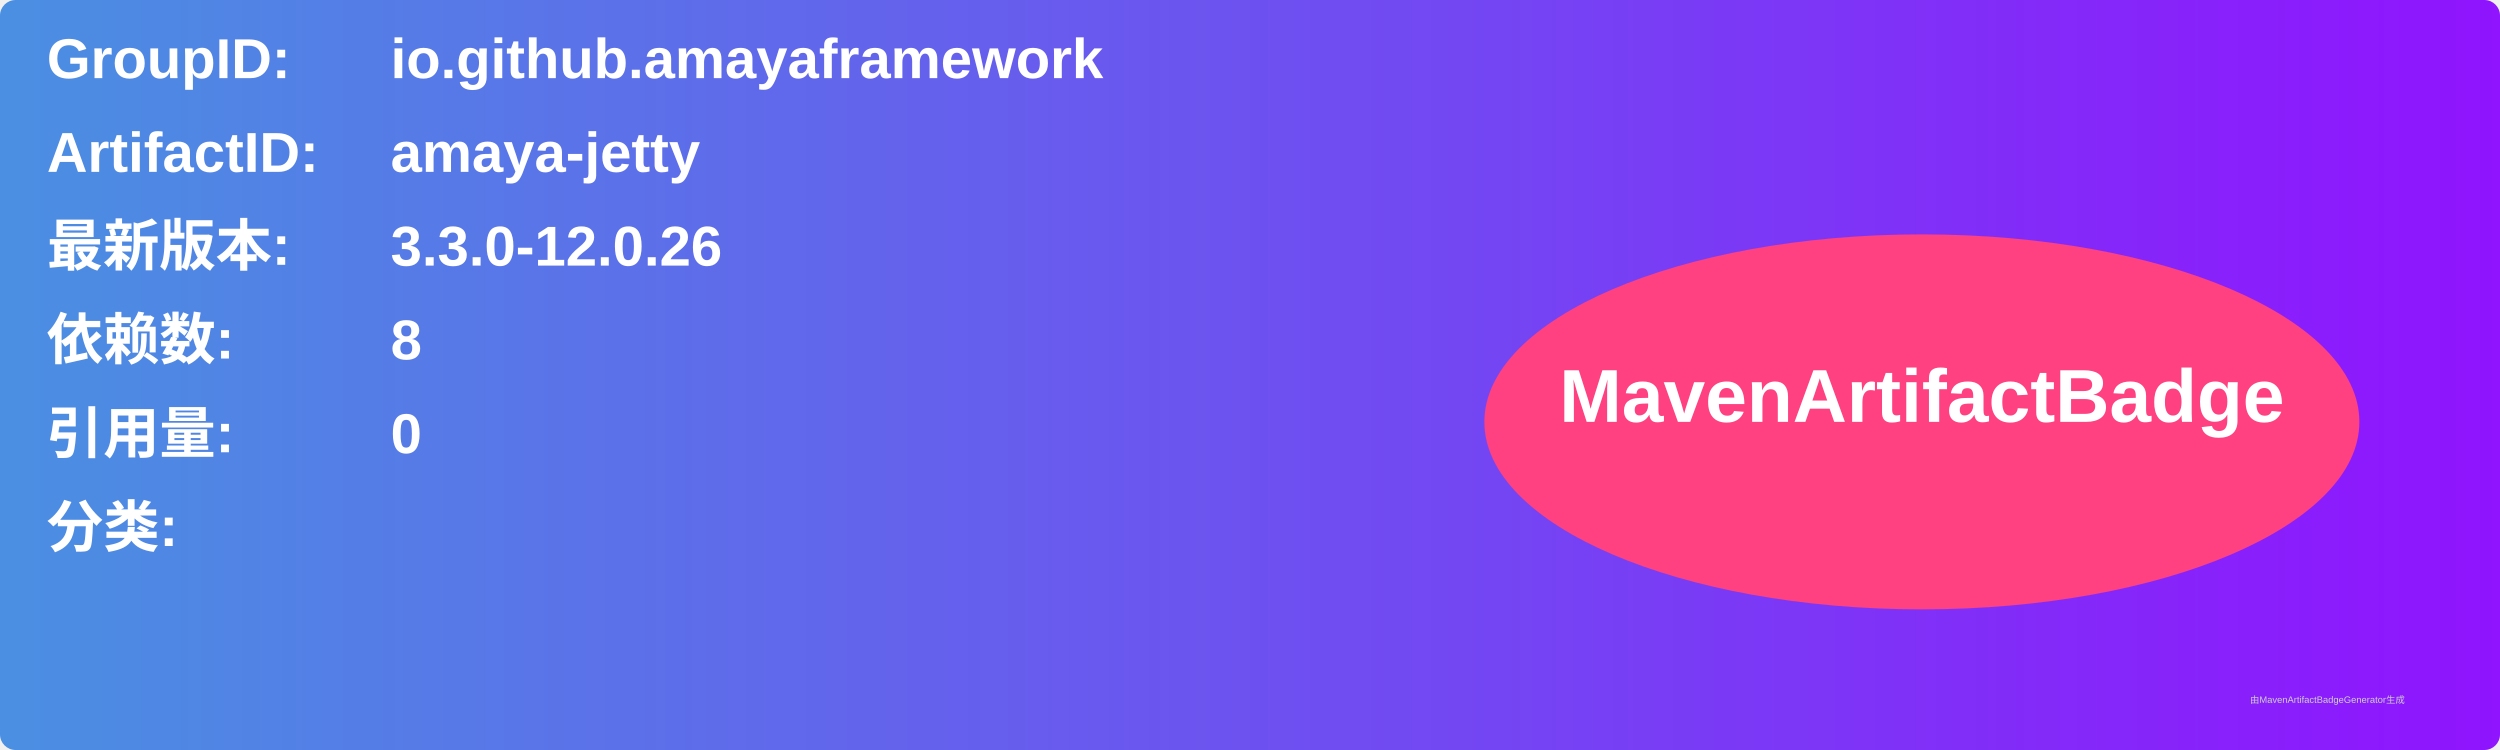
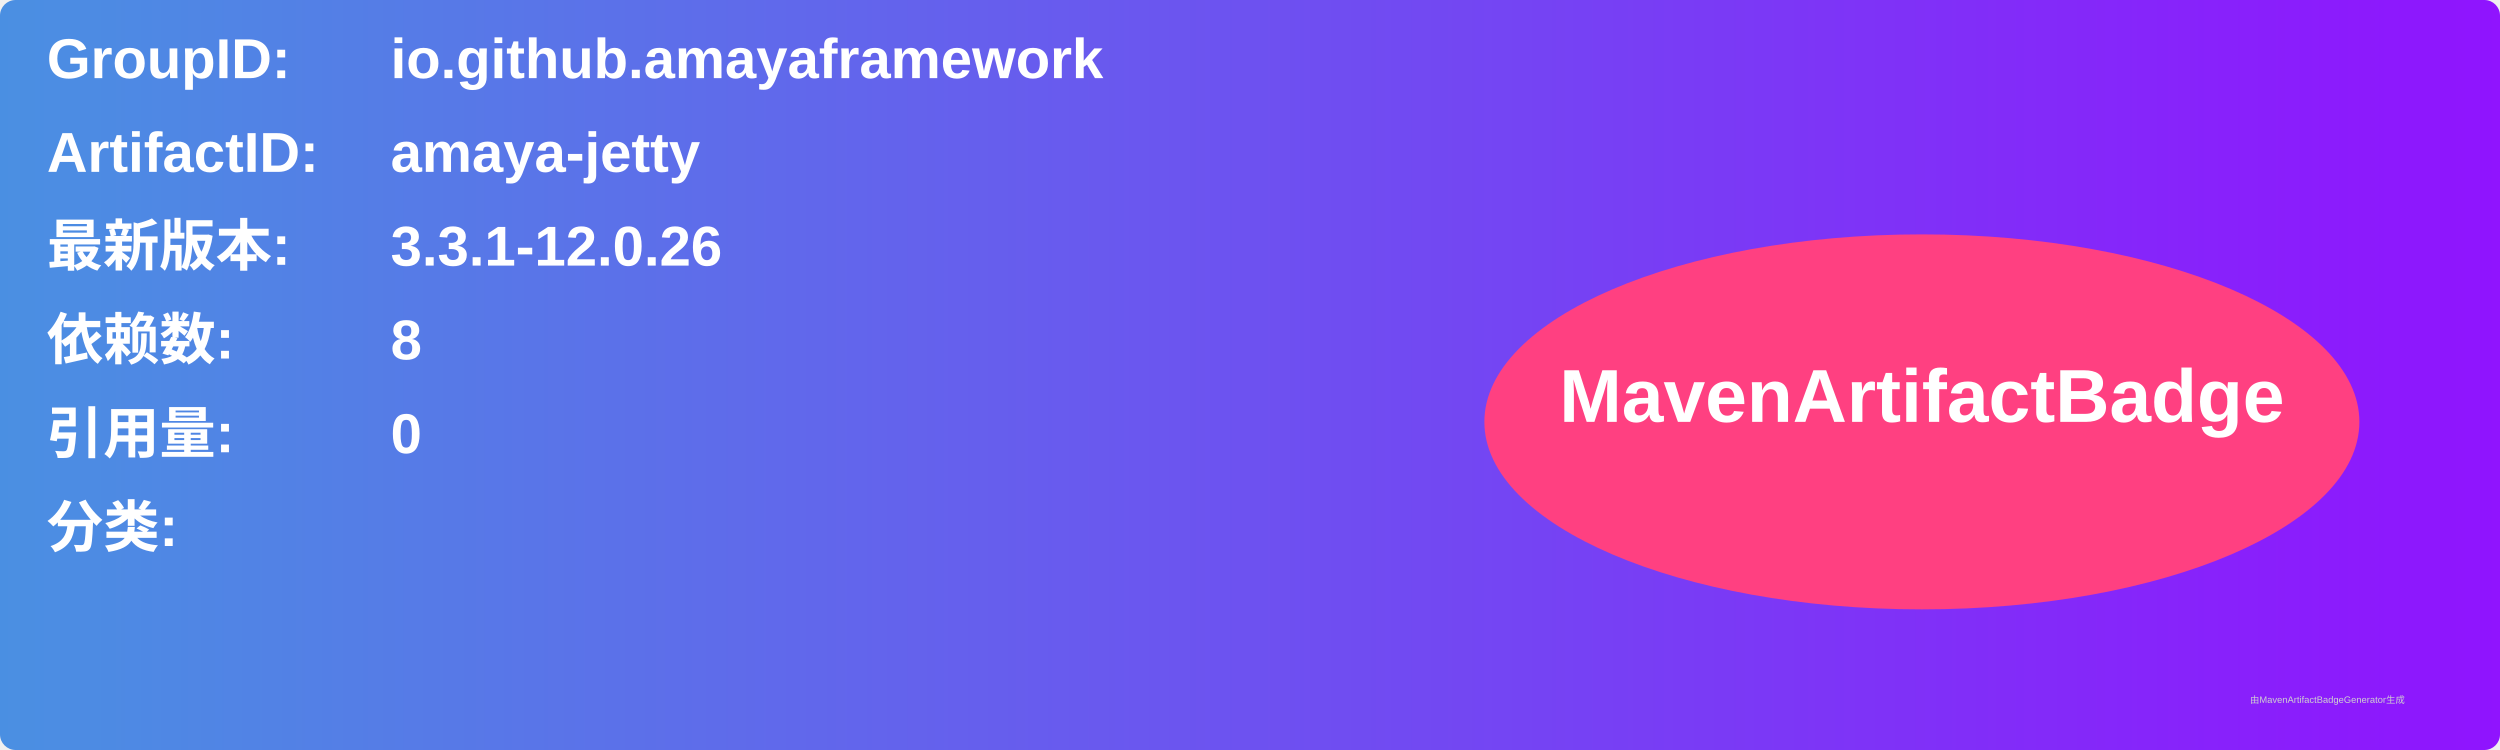
<svg xmlns="http://www.w3.org/2000/svg" width="800" height="240" viewBox="0 0 800 240">
  <linearGradient id="grad" x1="0%" y1="0%" x2="100%" y2="0%">
    <stop offset="0%" stop-color="#4a90e2" />
    <stop offset="100%" stop-color="#9013fe" />
  </linearGradient>
  <rect width="100%" height="100%" rx="5" ry="5" fill="url(#grad)" />
  <g transform="translate(15, 15)">
    <text x="0" y="10" font-family="Arial" font-size="18" fill="white" font-weight="bold" width="260">GroupID:</text>
    <text x="110" y="10" font-family="Arial" font-size="18" fill="white" font-weight="bold" width="460">io.github.amayaframework</text>
    <text x="0" y="40" font-family="Arial" font-size="18" fill="white" font-weight="bold" width="260">ArtifactID:</text>
    <text x="110" y="40" font-family="Arial" font-size="18" fill="white" font-weight="bold" width="460">amaya-jetty</text>
    <text x="0" y="70" font-family="Arial" font-size="18" fill="white" font-weight="bold">最新版本:</text>
    <text x="110" y="70" font-family="Arial" font-size="18" fill="white" font-weight="bold">
-       <tspan font-weight="bold">3.3.0-12.0.26</tspan>
+       <tspan font-weight="bold">3.3.1-12.0.26</tspan>
    </text>
    <text x="0" y="100" font-family="Arial" font-size="18" fill="white" font-weight="bold">依赖数: </text>
    <text x="110" y="100" font-family="Arial" font-size="18" fill="white">
      <tspan font-weight="bold">8</tspan>
    </text>
    <text x="0" y="130" font-family="Arial" font-size="18" fill="white" font-weight="bold">引用量: </text>
    <text x="110" y="130" font-family="Arial" font-size="18" fill="white">
      <tspan font-weight="bold">0</tspan>
    </text>
    <text x="0" y="160" font-family="Arial" font-size="18" fill="white" font-weight="bold">分类:</text>
    <text x="10" y="190" font-family="Arial" font-size="10" fill="white">
      <tspan font-weight="bold" />
    </text>
    <ellipse cx="600" cy="120" rx="140" ry="60" fill="#ff4081" />
    <text x="600" y="120" text-anchor="middle" font-family="Arial" font-size="24" fill="white" font-weight="bold">MavenArtifactBadge</text>
  </g>
  <text x="720" y="225" font-family="Arial" font-size="3" fill="#d0d0d0">由MavenArtifactBadgeGenerator生成</text>
</svg>
